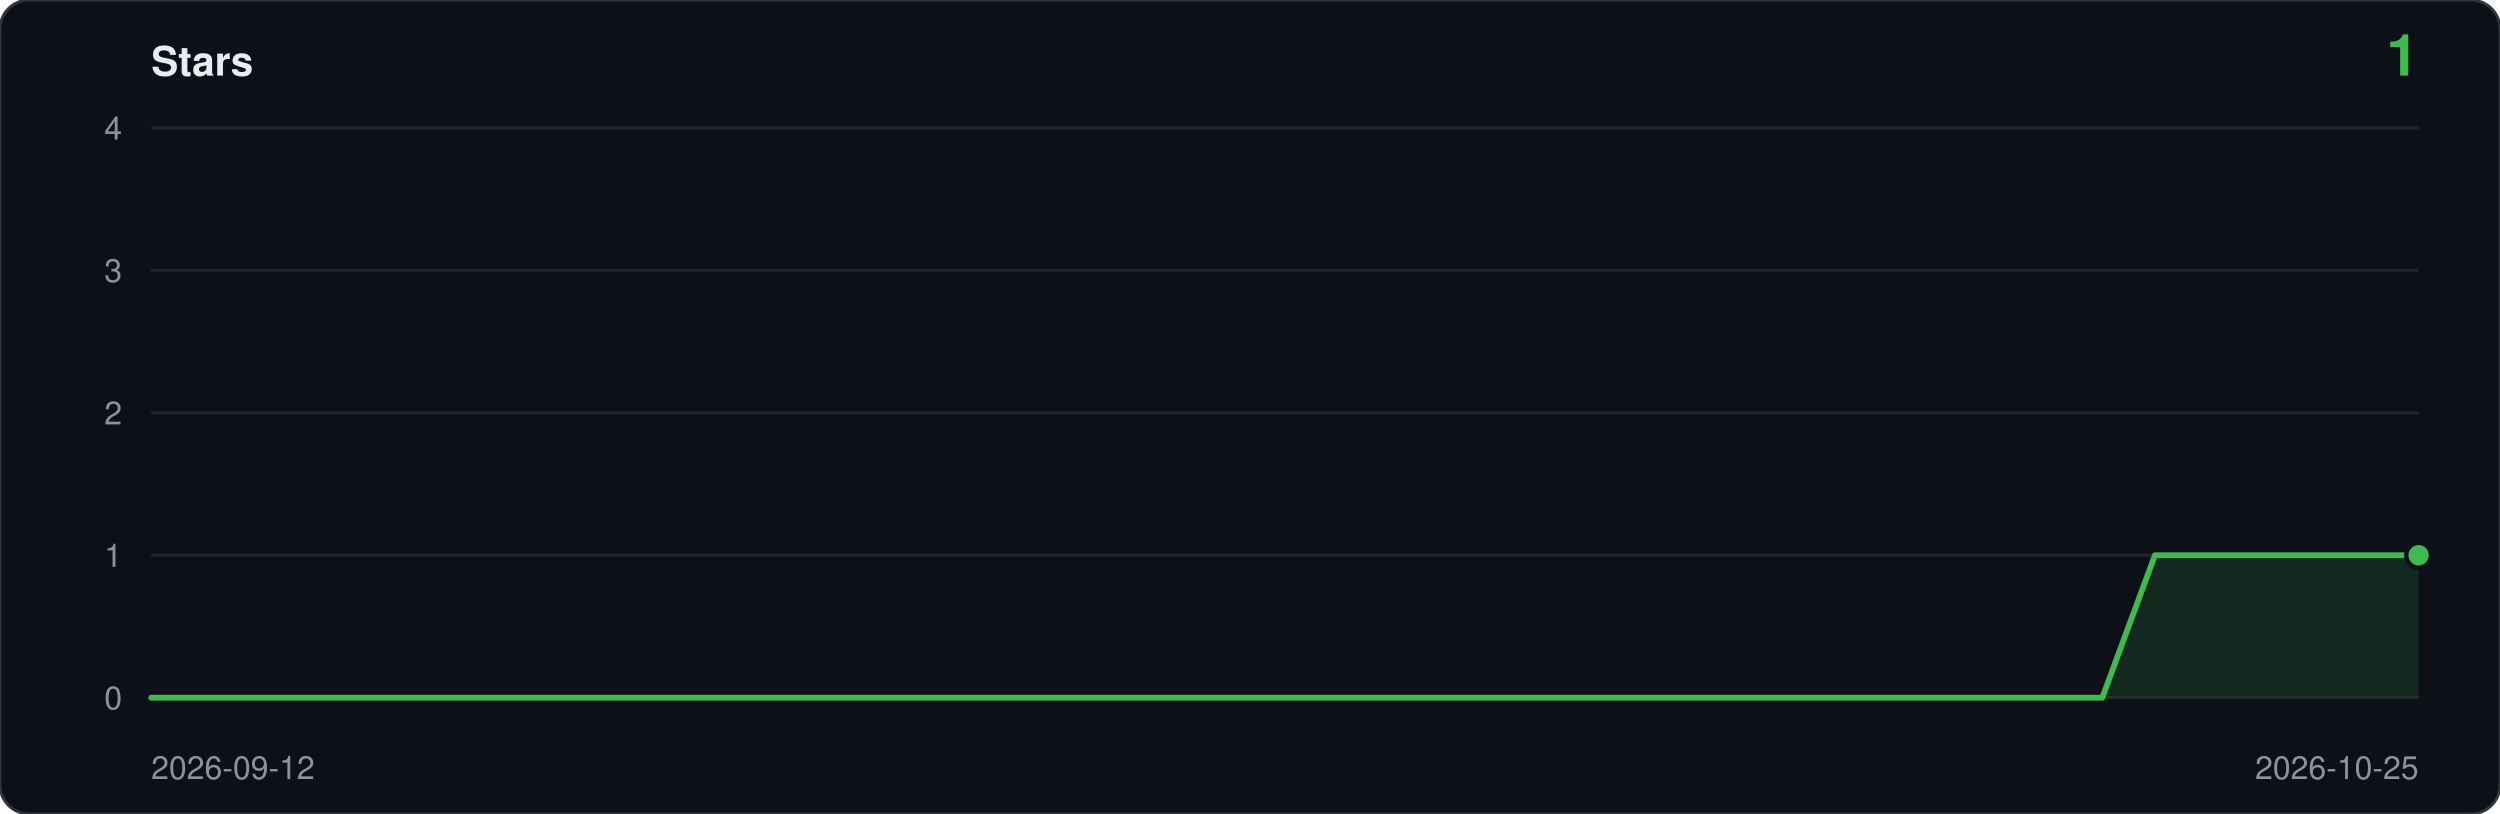
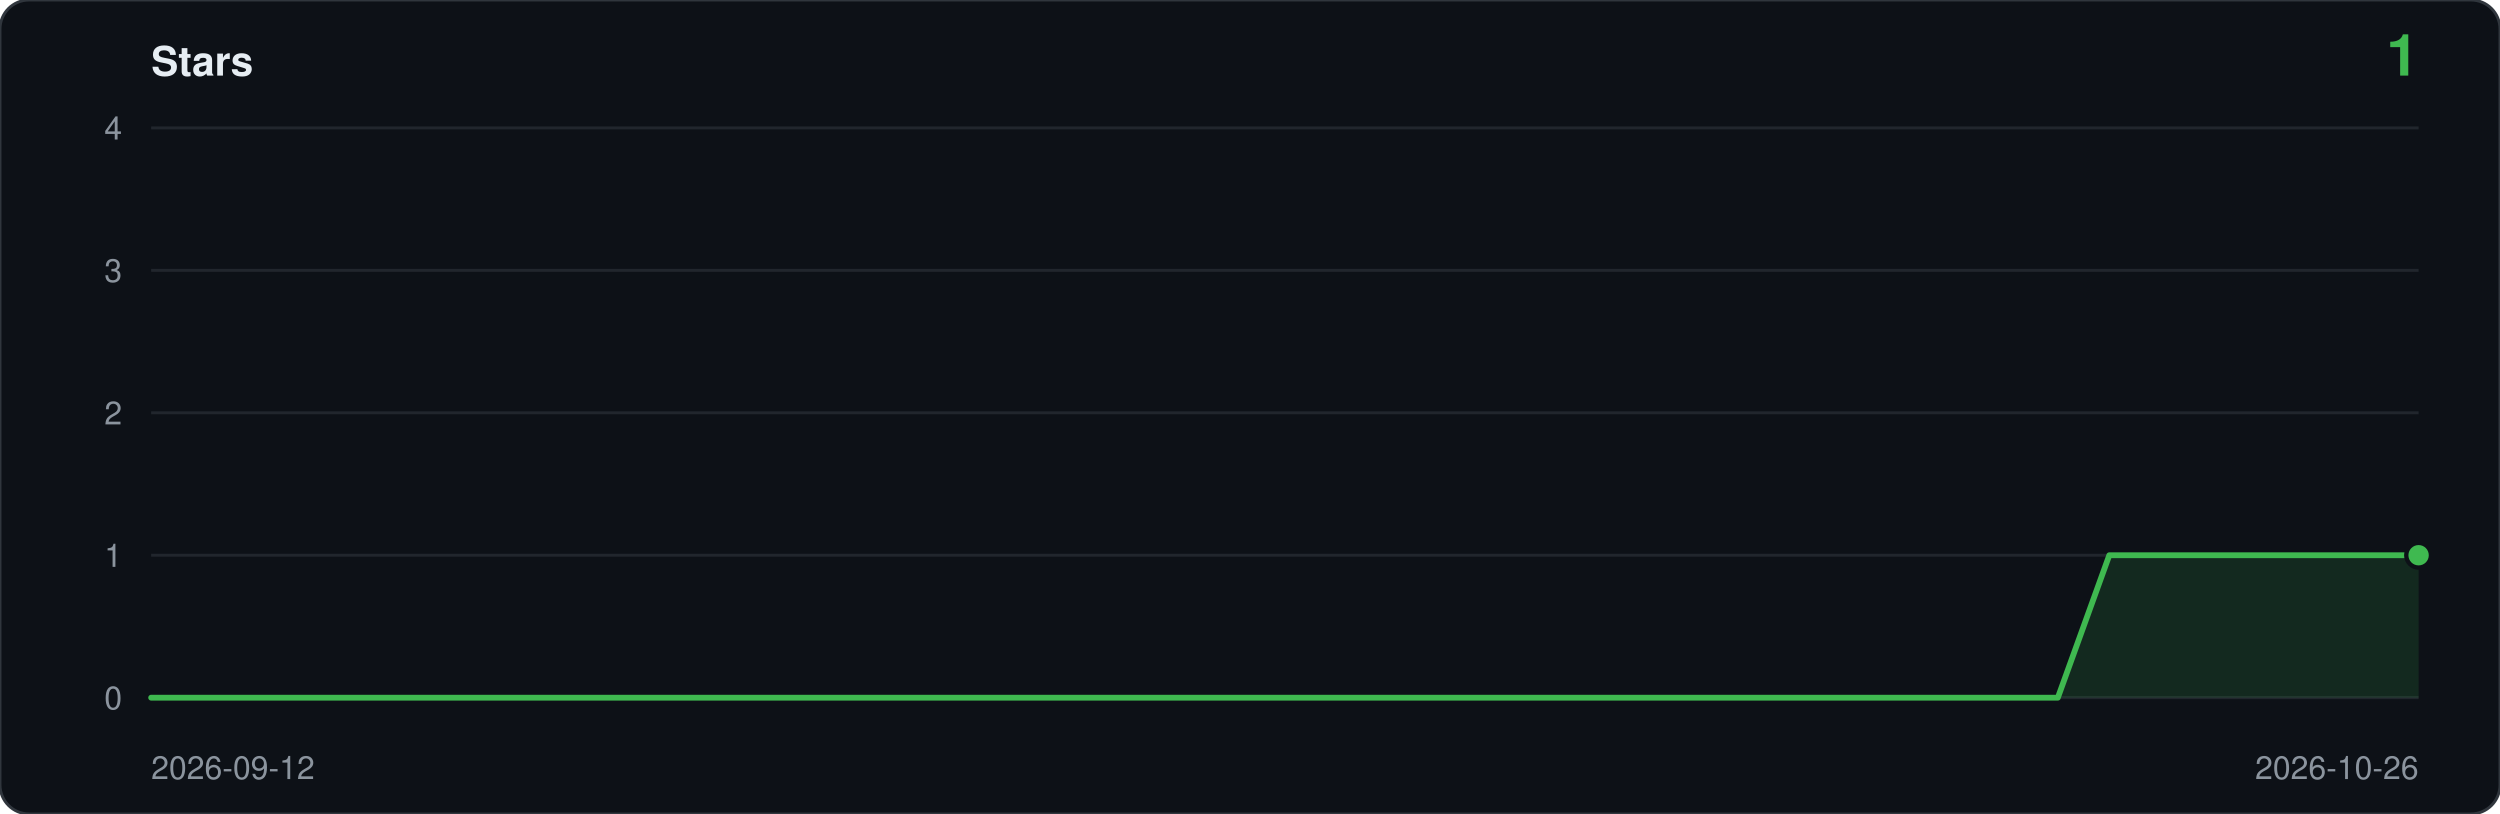
<svg xmlns="http://www.w3.org/2000/svg" viewBox="0 0 860 280" width="860" height="280" role="img" aria-label="Star history: 1 star">
  <rect width="860" height="280" rx="10" fill="#0d1117" stroke="#30363d" />
  <text x="52" y="26" font-family="ui-sans-serif,-apple-system,Segoe UI,Helvetica,Arial,sans-serif" font-size="14" font-weight="600" fill="#e6edf3">Stars</text>
  <text x="832" y="26" text-anchor="end" font-family="ui-sans-serif,-apple-system,Segoe UI,Helvetica,Arial,sans-serif" font-size="20" font-weight="600" fill="#3fb950">1</text>
  <line x1="52" y1="240.0" x2="832" y2="240.0" stroke="#21262d" />
  <text x="42" y="244.0" text-anchor="end" font-family="ui-sans-serif,-apple-system,Segoe UI,Helvetica,Arial,sans-serif" font-size="11" fill="#8b949e">0</text>
  <line x1="52" y1="191.0" x2="832" y2="191.0" stroke="#21262d" />
  <text x="42" y="195.0" text-anchor="end" font-family="ui-sans-serif,-apple-system,Segoe UI,Helvetica,Arial,sans-serif" font-size="11" fill="#8b949e">1</text>
  <line x1="52" y1="142.0" x2="832" y2="142.0" stroke="#21262d" />
  <text x="42" y="146.0" text-anchor="end" font-family="ui-sans-serif,-apple-system,Segoe UI,Helvetica,Arial,sans-serif" font-size="11" fill="#8b949e">2</text>
  <line x1="52" y1="93.0" x2="832" y2="93.0" stroke="#21262d" />
  <text x="42" y="97.0" text-anchor="end" font-family="ui-sans-serif,-apple-system,Segoe UI,Helvetica,Arial,sans-serif" font-size="11" fill="#8b949e">3</text>
  <line x1="52" y1="44.0" x2="832" y2="44.0" stroke="#21262d" />
  <text x="42" y="48.0" text-anchor="end" font-family="ui-sans-serif,-apple-system,Segoe UI,Helvetica,Arial,sans-serif" font-size="11" fill="#8b949e">4</text>
-   <path d="M 52.0,240.0 L 52.0,240.0 L 70.1,240.0 L 88.3,240.0 L 106.4,240.0 L 124.6,240.0 L 142.7,240.0 L 160.8,240.0 L 179.0,240.0 L 197.1,240.0 L 215.3,240.0 L 233.4,240.0 L 251.5,240.0 L 269.7,240.0 L 287.8,240.0 L 306.0,240.0 L 324.1,240.0 L 342.2,240.0 L 360.4,240.0 L 378.5,240.0 L 396.7,240.0 L 414.8,240.0 L 432.9,240.0 L 451.1,240.0 L 469.2,240.0 L 487.3,240.0 L 505.5,240.0 L 523.6,240.0 L 541.8,240.0 L 559.9,240.0 L 578.0,240.0 L 596.2,240.0 L 614.3,240.0 L 632.5,240.0 L 650.6,240.0 L 668.7,240.0 L 686.9,240.0 L 705.0,240.0 L 723.2,240.0 L 741.3,191.0 L 759.4,191.0 L 777.6,191.0 L 795.7,191.0 L 813.9,191.0 L 832.0,191.0 L 832.0,240.0 Z" fill="#3fb950" fill-opacity="0.14" />
-   <polyline points="52.0,240.0 70.1,240.0 88.3,240.0 106.4,240.0 124.6,240.0 142.7,240.0 160.8,240.0 179.0,240.0 197.1,240.0 215.3,240.0 233.4,240.0 251.5,240.0 269.7,240.0 287.8,240.0 306.0,240.0 324.1,240.0 342.2,240.0 360.4,240.0 378.5,240.0 396.7,240.0 414.8,240.0 432.9,240.0 451.1,240.0 469.2,240.0 487.3,240.0 505.5,240.0 523.6,240.0 541.8,240.0 559.9,240.0 578.0,240.0 596.2,240.0 614.3,240.0 632.5,240.0 650.6,240.0 668.7,240.0 686.9,240.0 705.0,240.0 723.2,240.0 741.3,191.0 759.4,191.0 777.6,191.0 795.7,191.0 813.9,191.0 832.0,191.0" fill="none" stroke="#3fb950" stroke-width="2" stroke-linejoin="round" stroke-linecap="round" />
+   <path d="M 52.0,240.0 L 52.0,240.0 L 69.7,240.0 L 87.5,240.0 L 105.2,240.0 L 122.9,240.0 L 140.6,240.0 L 158.4,240.0 L 176.1,240.0 L 193.8,240.0 L 211.5,240.0 L 229.3,240.0 L 247.0,240.0 L 264.7,240.0 L 282.5,240.0 L 300.2,240.0 L 317.9,240.0 L 335.6,240.0 L 353.4,240.0 L 371.1,240.0 L 388.8,240.0 L 406.5,240.0 L 424.3,240.0 L 442.0,240.0 L 459.7,240.0 L 477.5,240.0 L 495.2,240.0 L 512.9,240.0 L 530.6,240.0 L 548.4,240.0 L 566.1,240.0 L 583.8,240.0 L 601.5,240.0 L 619.3,240.0 L 637.0,240.0 L 654.7,240.0 L 672.5,240.0 L 690.2,240.0 L 707.9,240.0 L 725.6,191.0 L 743.4,191.0 L 761.1,191.0 L 778.8,191.0 L 796.5,191.0 L 814.3,191.0 L 832.0,191.0 L 832.0,240.0 Z" fill="#3fb950" fill-opacity="0.14" />
+   <polyline points="52.0,240.0 69.7,240.0 87.5,240.0 105.2,240.0 122.9,240.0 140.6,240.0 158.4,240.0 176.1,240.0 193.8,240.0 211.5,240.0 229.3,240.0 247.0,240.0 264.7,240.0 282.5,240.0 300.2,240.0 317.9,240.0 335.6,240.0 353.4,240.0 371.1,240.0 388.8,240.0 406.5,240.0 424.3,240.0 442.0,240.0 459.7,240.0 477.5,240.0 495.2,240.0 512.9,240.0 530.6,240.0 548.4,240.0 566.1,240.0 583.8,240.0 601.5,240.0 619.3,240.0 637.0,240.0 654.7,240.0 672.5,240.0 690.2,240.0 707.9,240.0 725.6,191.0 743.4,191.0 761.1,191.0 778.8,191.0 796.5,191.0 814.3,191.0 832.0,191.0" fill="none" stroke="#3fb950" stroke-width="2" stroke-linejoin="round" stroke-linecap="round" />
  <circle cx="832.0" cy="191.0" r="5" fill="#0d1117" />
  <circle cx="832.0" cy="191.0" r="3.5" fill="#3fb950" />
  <text x="52" y="268" font-family="ui-sans-serif,-apple-system,Segoe UI,Helvetica,Arial,sans-serif" font-size="11" fill="#8b949e">2026-09-12</text>
-   <text x="832" y="268" text-anchor="end" font-family="ui-sans-serif,-apple-system,Segoe UI,Helvetica,Arial,sans-serif" font-size="11" fill="#8b949e">2026-10-25</text>
+   <text x="832" y="268" text-anchor="end" font-family="ui-sans-serif,-apple-system,Segoe UI,Helvetica,Arial,sans-serif" font-size="11" fill="#8b949e">2026-10-26</text>
</svg>
